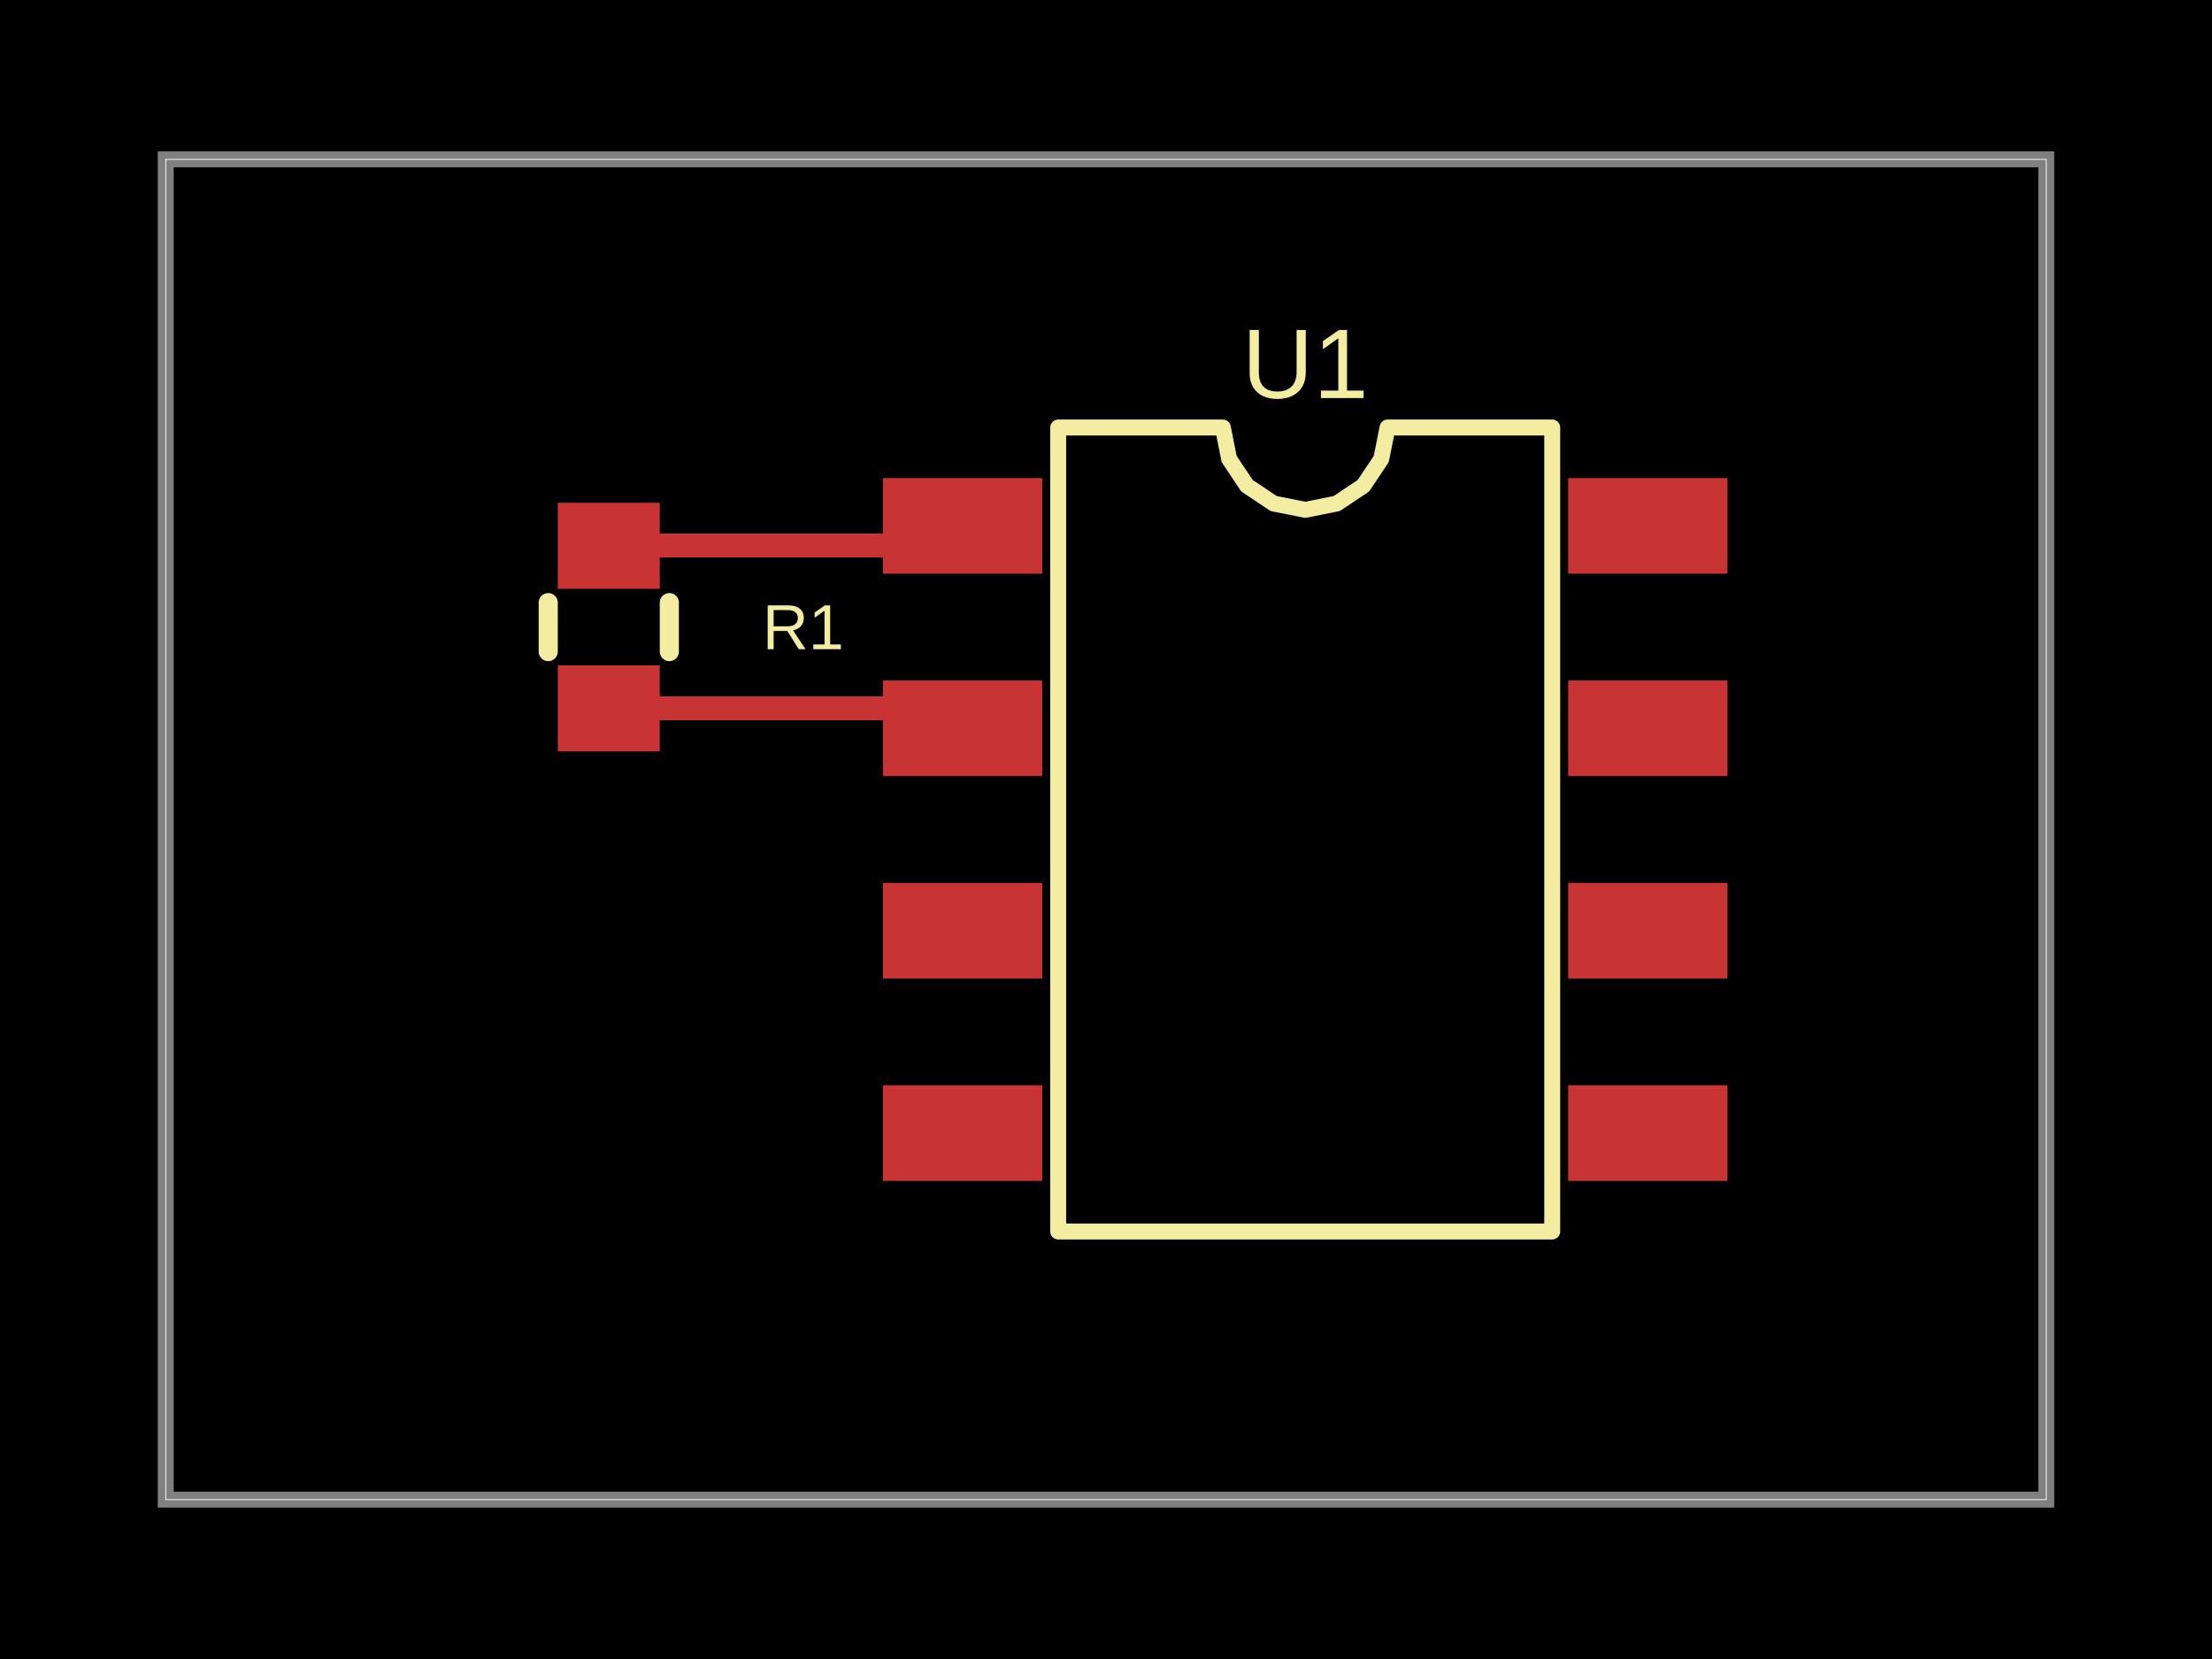
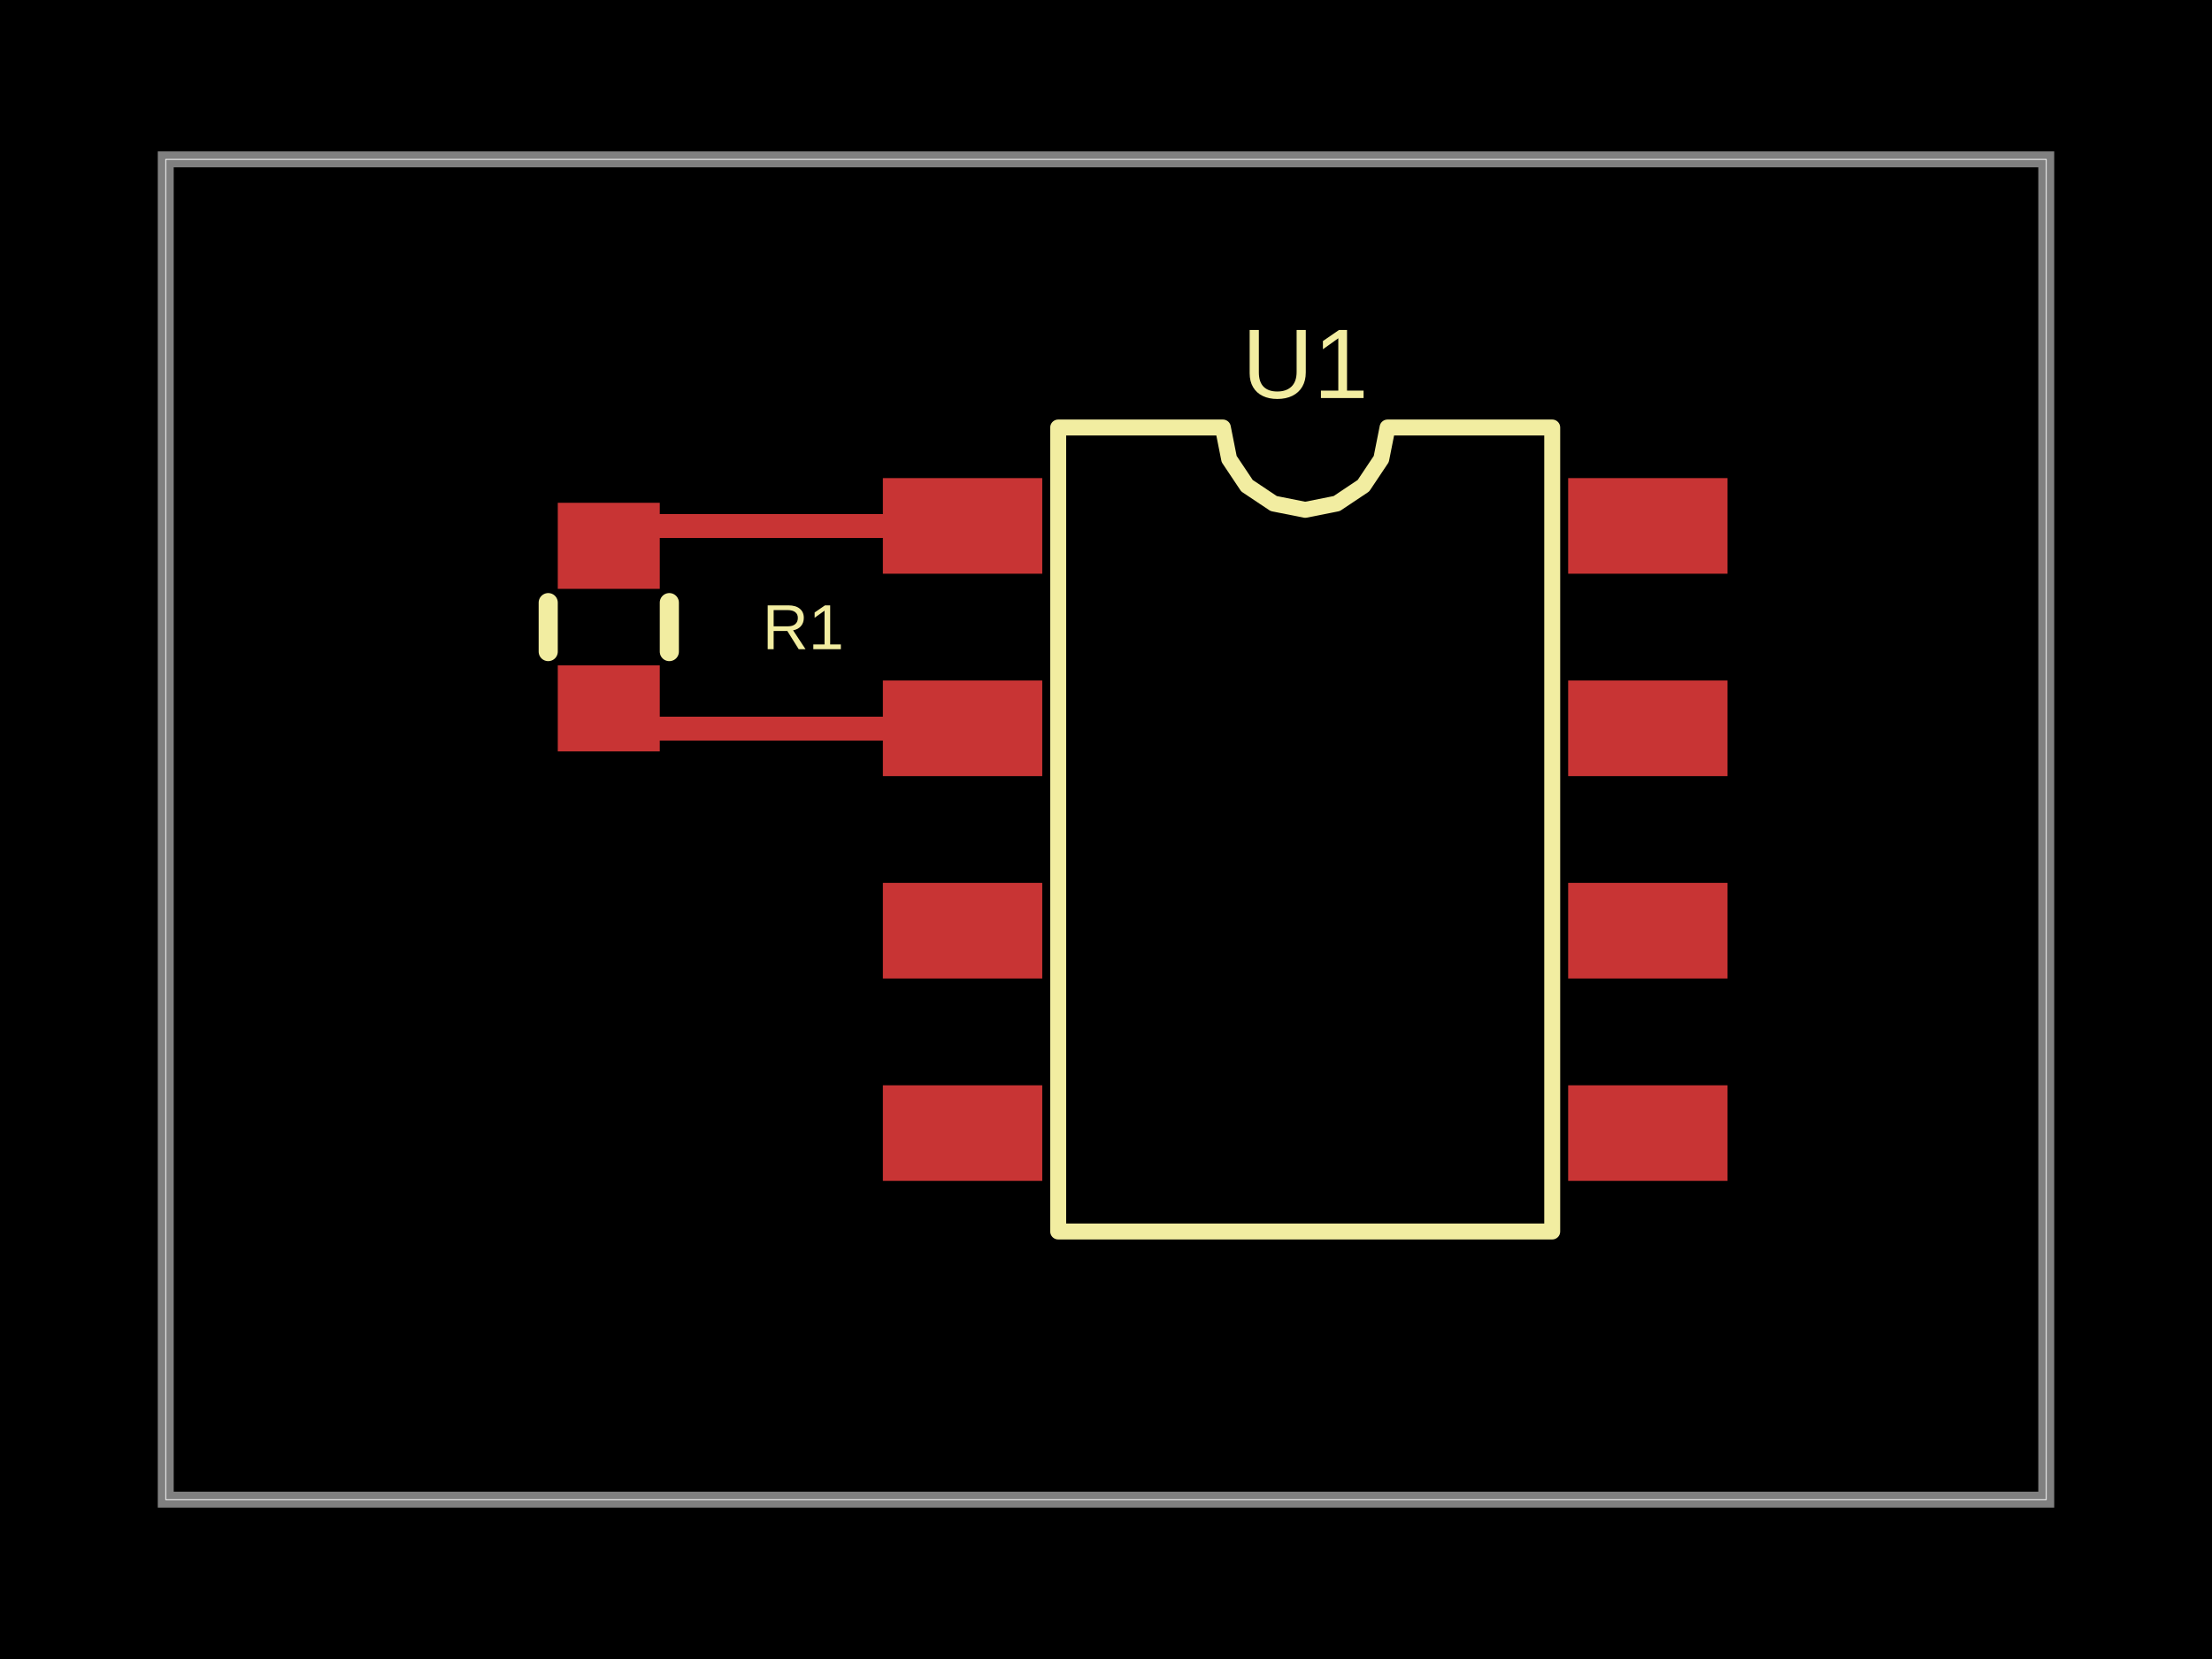
- <svg xmlns="http://www.w3.org/2000/svg" width="800" height="600" data-software-used-string="@tscircuit/core@0.0.1233">
+ <svg xmlns="http://www.w3.org/2000/svg" width="800" height="600" data-software-used-string="@tscircuit/core@0.0.1257">
  <style />
  <rect class="boundary" x="0" y="0" fill="#000" width="800" height="600" data-type="pcb_background" data-pcb-layer="global" />
  <rect class="pcb-boundary" fill="none" stroke="#fff" stroke-width="0.3" x="59.942" y="57.637" width="680.115" height="484.726" data-type="pcb_boundary" data-pcb-layer="global" />
  <path class="pcb-board" d="M 59.942 542.363 L 740.058 542.363 L 740.058 57.637 L 59.942 57.637 Z" fill="none" stroke="rgba(255, 255, 255, 0.5)" stroke-width="5.764" data-type="pcb_board" data-pcb-layer="board" />
  <rect class="pcb-pad" fill="rgb(200, 52, 52)" x="319.308" y="172.911" width="57.637" height="34.582" data-type="pcb_smtpad" data-pcb-layer="top" />
  <rect class="pcb-pad" fill="rgb(200, 52, 52)" x="319.308" y="246.11" width="57.637" height="34.582" data-type="pcb_smtpad" data-pcb-layer="top" />
  <rect class="pcb-pad" fill="rgb(200, 52, 52)" x="319.308" y="319.308" width="57.637" height="34.582" data-type="pcb_smtpad" data-pcb-layer="top" />
  <rect class="pcb-pad" fill="rgb(200, 52, 52)" x="319.308" y="392.507" width="57.637" height="34.582" data-type="pcb_smtpad" data-pcb-layer="top" />
  <rect class="pcb-pad" fill="rgb(200, 52, 52)" x="567.147" y="392.507" width="57.637" height="34.582" data-type="pcb_smtpad" data-pcb-layer="top" />
  <rect class="pcb-pad" fill="rgb(200, 52, 52)" x="567.147" y="319.308" width="57.637" height="34.582" data-type="pcb_smtpad" data-pcb-layer="top" />
  <rect class="pcb-pad" fill="rgb(200, 52, 52)" x="567.147" y="246.11" width="57.637" height="34.582" data-type="pcb_smtpad" data-pcb-layer="top" />
  <rect class="pcb-pad" fill="rgb(200, 52, 52)" x="567.147" y="172.911" width="57.637" height="34.582" data-type="pcb_smtpad" data-pcb-layer="top" />
  <rect class="pcb-pad" fill="rgb(200, 52, 52)" x="201.729" y="181.844" width="36.888" height="31.124" data-type="pcb_smtpad" data-pcb-layer="top" />
  <rect class="pcb-pad" fill="rgb(200, 52, 52)" x="201.729" y="240.634" width="36.888" height="31.124" data-type="pcb_smtpad" data-pcb-layer="top" />
-   <path class="pcb-trace" stroke="rgb(200, 52, 52)" fill="none" d="M 220.173 256.196 L 340.922 256.196" stroke-width="8.646" stroke-linecap="round" stroke-linejoin="round" shape-rendering="crispEdges" data-type="pcb_trace" data-pcb-layer="top" />
-   <path class="pcb-trace" stroke="rgb(200, 52, 52)" fill="none" d="M 340.922 256.196 L 348.127 263.401" stroke-width="8.646" stroke-linecap="round" stroke-linejoin="round" shape-rendering="crispEdges" data-type="pcb_trace" data-pcb-layer="top" />
-   <path class="pcb-trace" stroke="rgb(200, 52, 52)" fill="none" d="M 220.173 197.406 L 340.922 197.406" stroke-width="8.646" stroke-linecap="round" stroke-linejoin="round" shape-rendering="crispEdges" data-type="pcb_trace" data-pcb-layer="top" />
-   <path class="pcb-trace" stroke="rgb(200, 52, 52)" fill="none" d="M 340.922 197.406 L 348.127 190.202" stroke-width="8.646" stroke-linecap="round" stroke-linejoin="round" shape-rendering="crispEdges" data-type="pcb_trace" data-pcb-layer="top" />
+   <path class="pcb-trace" stroke="rgb(200, 52, 52)" fill="none" d="M 348.127 263.401 L 227.378 263.401" stroke-width="8.646" stroke-linecap="round" stroke-linejoin="round" shape-rendering="crispEdges" data-type="pcb_trace" data-pcb-layer="top" />
+   <path class="pcb-trace" stroke="rgb(200, 52, 52)" fill="none" d="M 227.378 263.401 L 220.173 256.196" stroke-width="8.646" stroke-linecap="round" stroke-linejoin="round" shape-rendering="crispEdges" data-type="pcb_trace" data-pcb-layer="top" />
+   <path class="pcb-trace" stroke="rgb(200, 52, 52)" fill="none" d="M 348.127 190.202 L 227.378 190.202" stroke-width="8.646" stroke-linecap="round" stroke-linejoin="round" shape-rendering="crispEdges" data-type="pcb_trace" data-pcb-layer="top" />
+   <path class="pcb-trace" stroke="rgb(200, 52, 52)" fill="none" d="M 227.378 190.202 L 220.173 197.406" stroke-width="8.646" stroke-linecap="round" stroke-linejoin="round" shape-rendering="crispEdges" data-type="pcb_trace" data-pcb-layer="top" />
  <path class="pcb-silkscreen pcb-silkscreen-top" d="M 382.709 445.389 L 382.709 154.611 L 442.267 154.611 L 444.534 166.007 L 450.989 175.668 L 460.65 182.123 L 472.046 184.39 L 483.442 182.123 L 493.103 175.668 L 499.558 166.007 L 501.825 154.611 L 561.383 154.611 L 561.383 445.389 L 382.709 445.389 Z" fill="none" stroke="#f2eda1" stroke-width="5.764" stroke-linecap="round" stroke-linejoin="round" data-pcb-component-id="pcb_component_0" data-pcb-silkscreen-path-id="pcb_silkscreen_path_0" data-type="pcb_silkscreen_path" data-pcb-layer="top" />
  <text x="0" y="0" dx="0" dy="0" fill="#f2eda1" font-family="Arial, sans-serif" font-size="35.759" text-anchor="middle" dominant-baseline="central" transform="matrix(1,0,0,1,472.0461,131.5562)" class="pcb-silkscreen-text pcb-silkscreen-top" data-pcb-silkscreen-text-id="pcb_component_0" stroke="none" data-type="pcb_silkscreen_text" data-pcb-layer="top">U1</text>
  <path class="pcb-silkscreen pcb-silkscreen-top" d="M 242.075 217.946 L 242.075 235.657" fill="none" stroke="#f2eda1" stroke-width="6.916" stroke-linecap="round" stroke-linejoin="round" data-pcb-component-id="pcb_component_1" data-pcb-silkscreen-path-id="pcb_silkscreen_path_1" data-type="pcb_silkscreen_path" data-pcb-layer="top" />
  <path class="pcb-silkscreen pcb-silkscreen-top" d="M 198.271 217.946 L 198.271 235.657" fill="none" stroke="#f2eda1" stroke-width="6.916" stroke-linecap="round" stroke-linejoin="round" data-pcb-component-id="pcb_component_1" data-pcb-silkscreen-path-id="pcb_silkscreen_path_2" data-type="pcb_silkscreen_path" data-pcb-layer="top" />
  <text x="0" y="0" dx="0" dy="0" fill="#f2eda1" font-family="Arial, sans-serif" font-size="23.055" text-anchor="middle" dominant-baseline="central" transform="matrix(1,0,0,1,290.4899,226.8012)" class="pcb-silkscreen-text pcb-silkscreen-top" data-pcb-silkscreen-text-id="pcb_component_1" stroke="none" data-type="pcb_silkscreen_text" data-pcb-layer="top">R1</text>
</svg>
